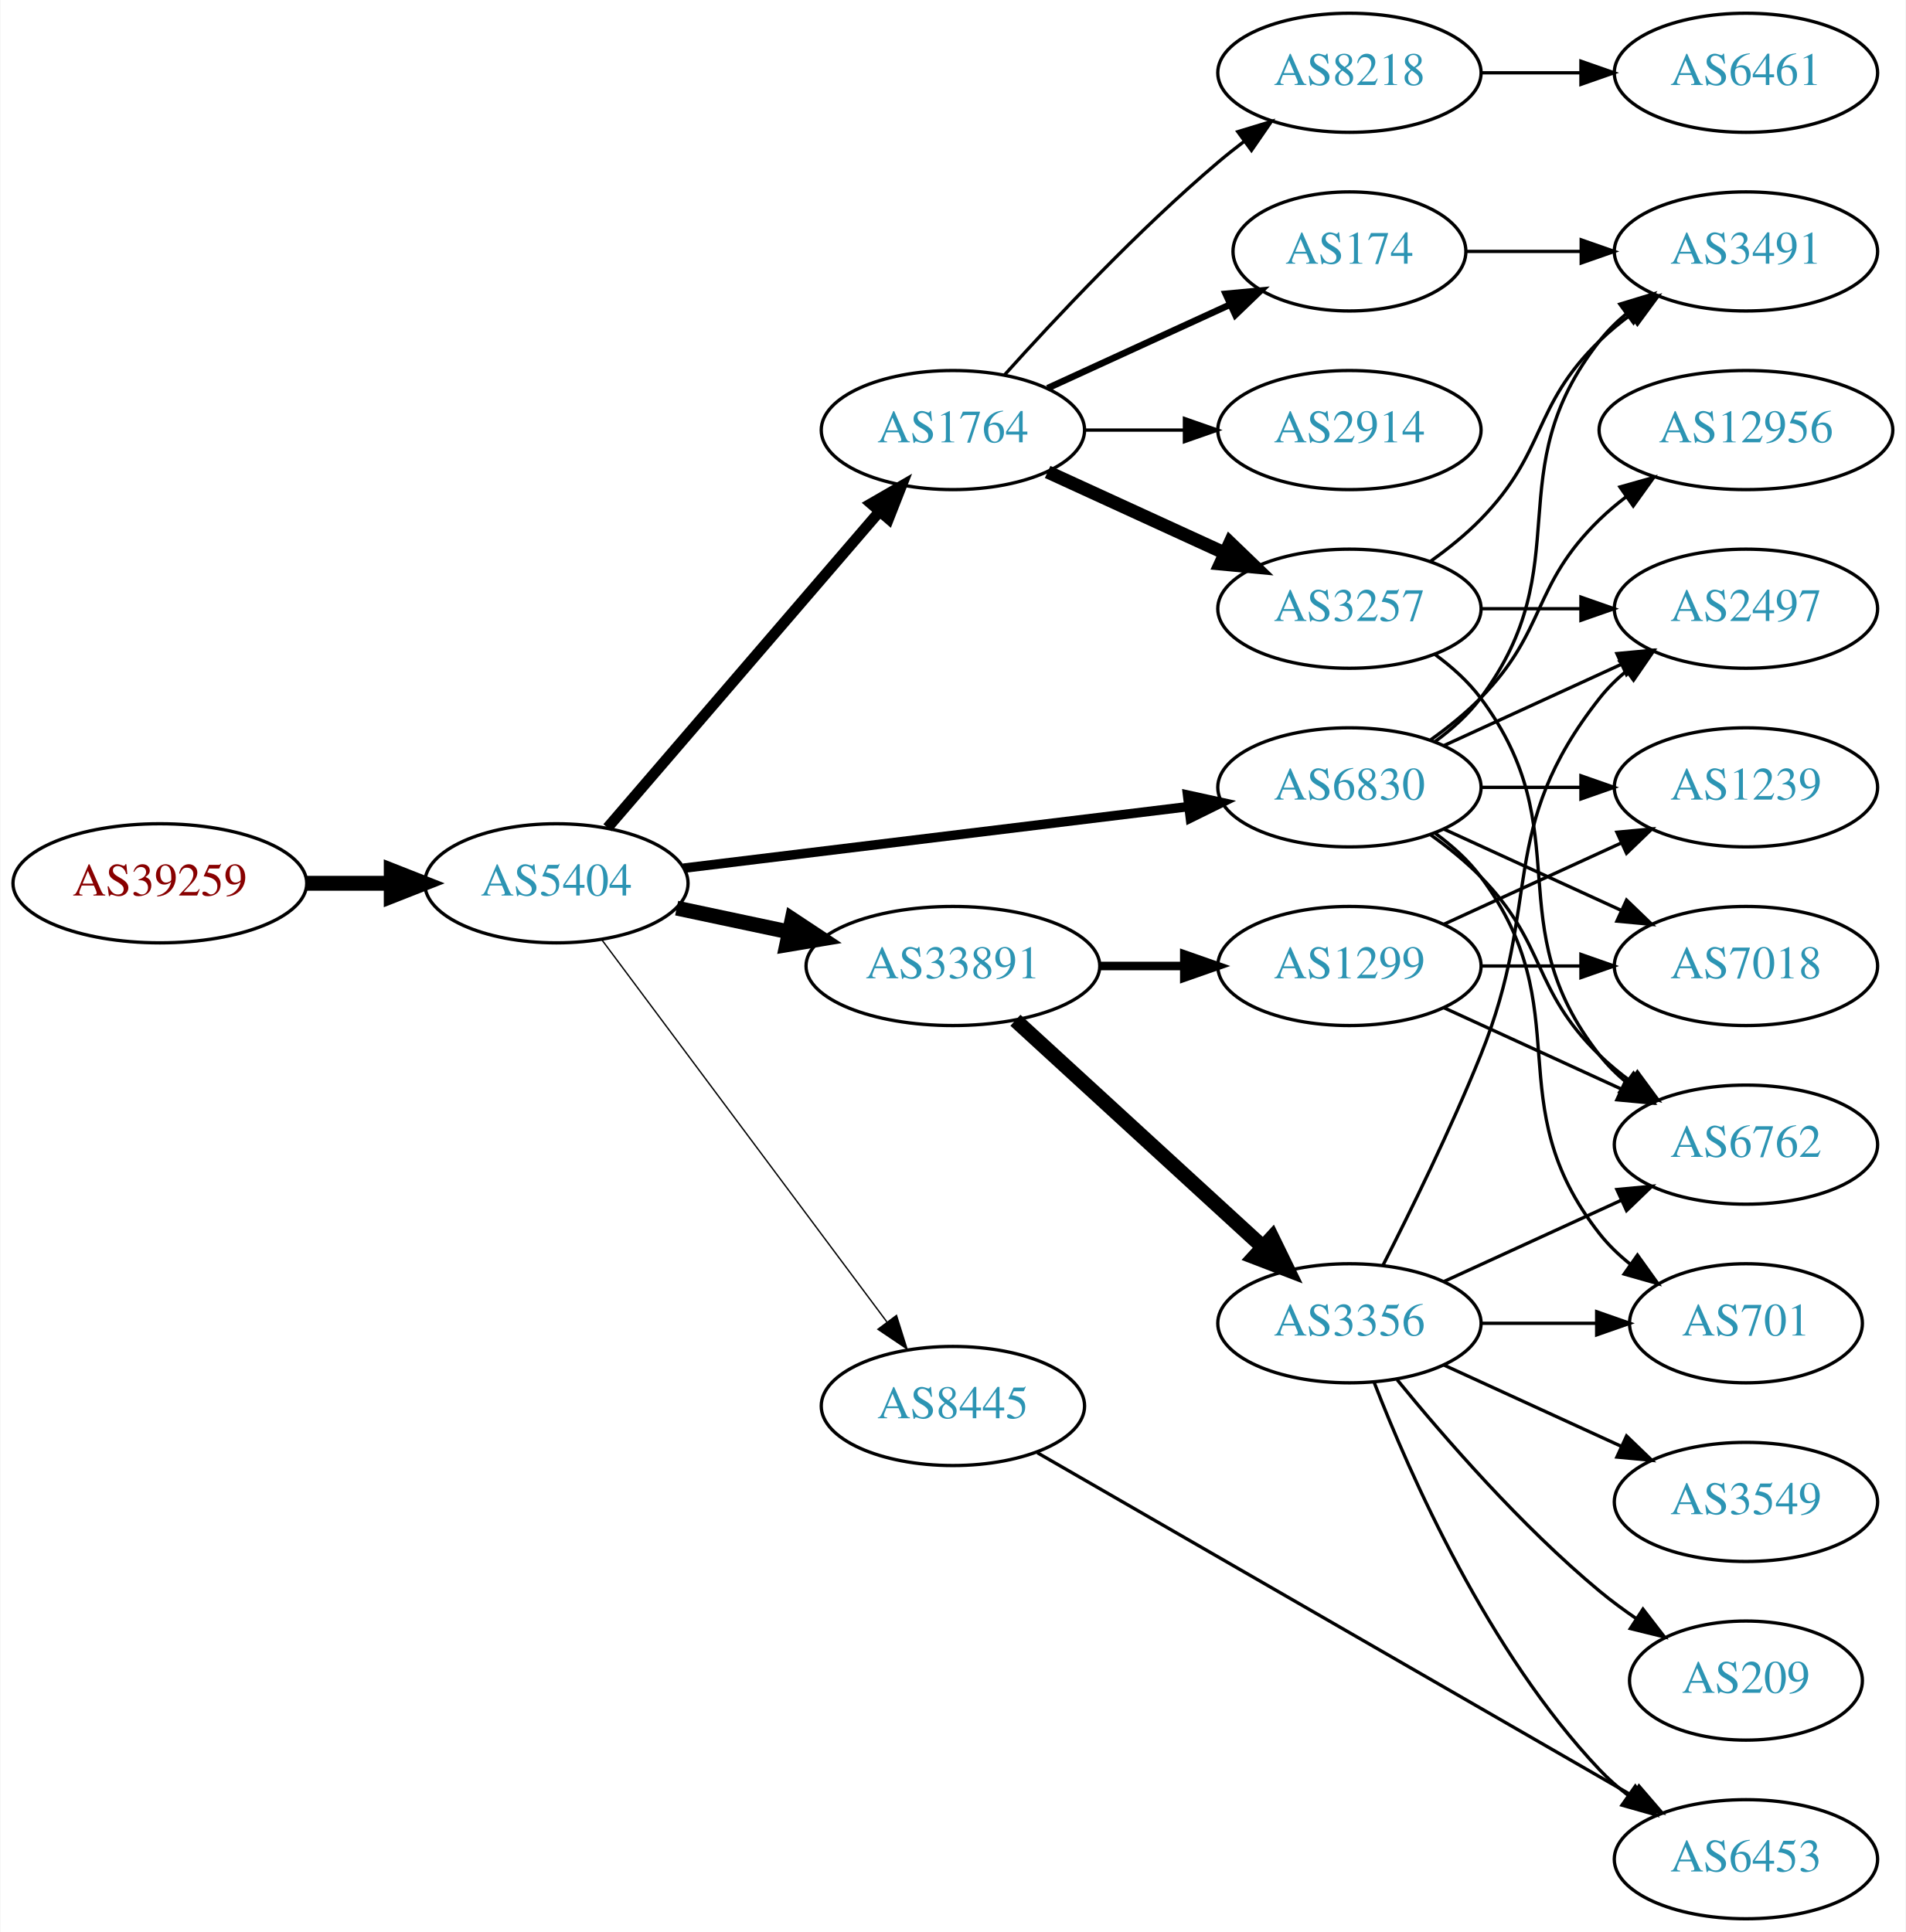
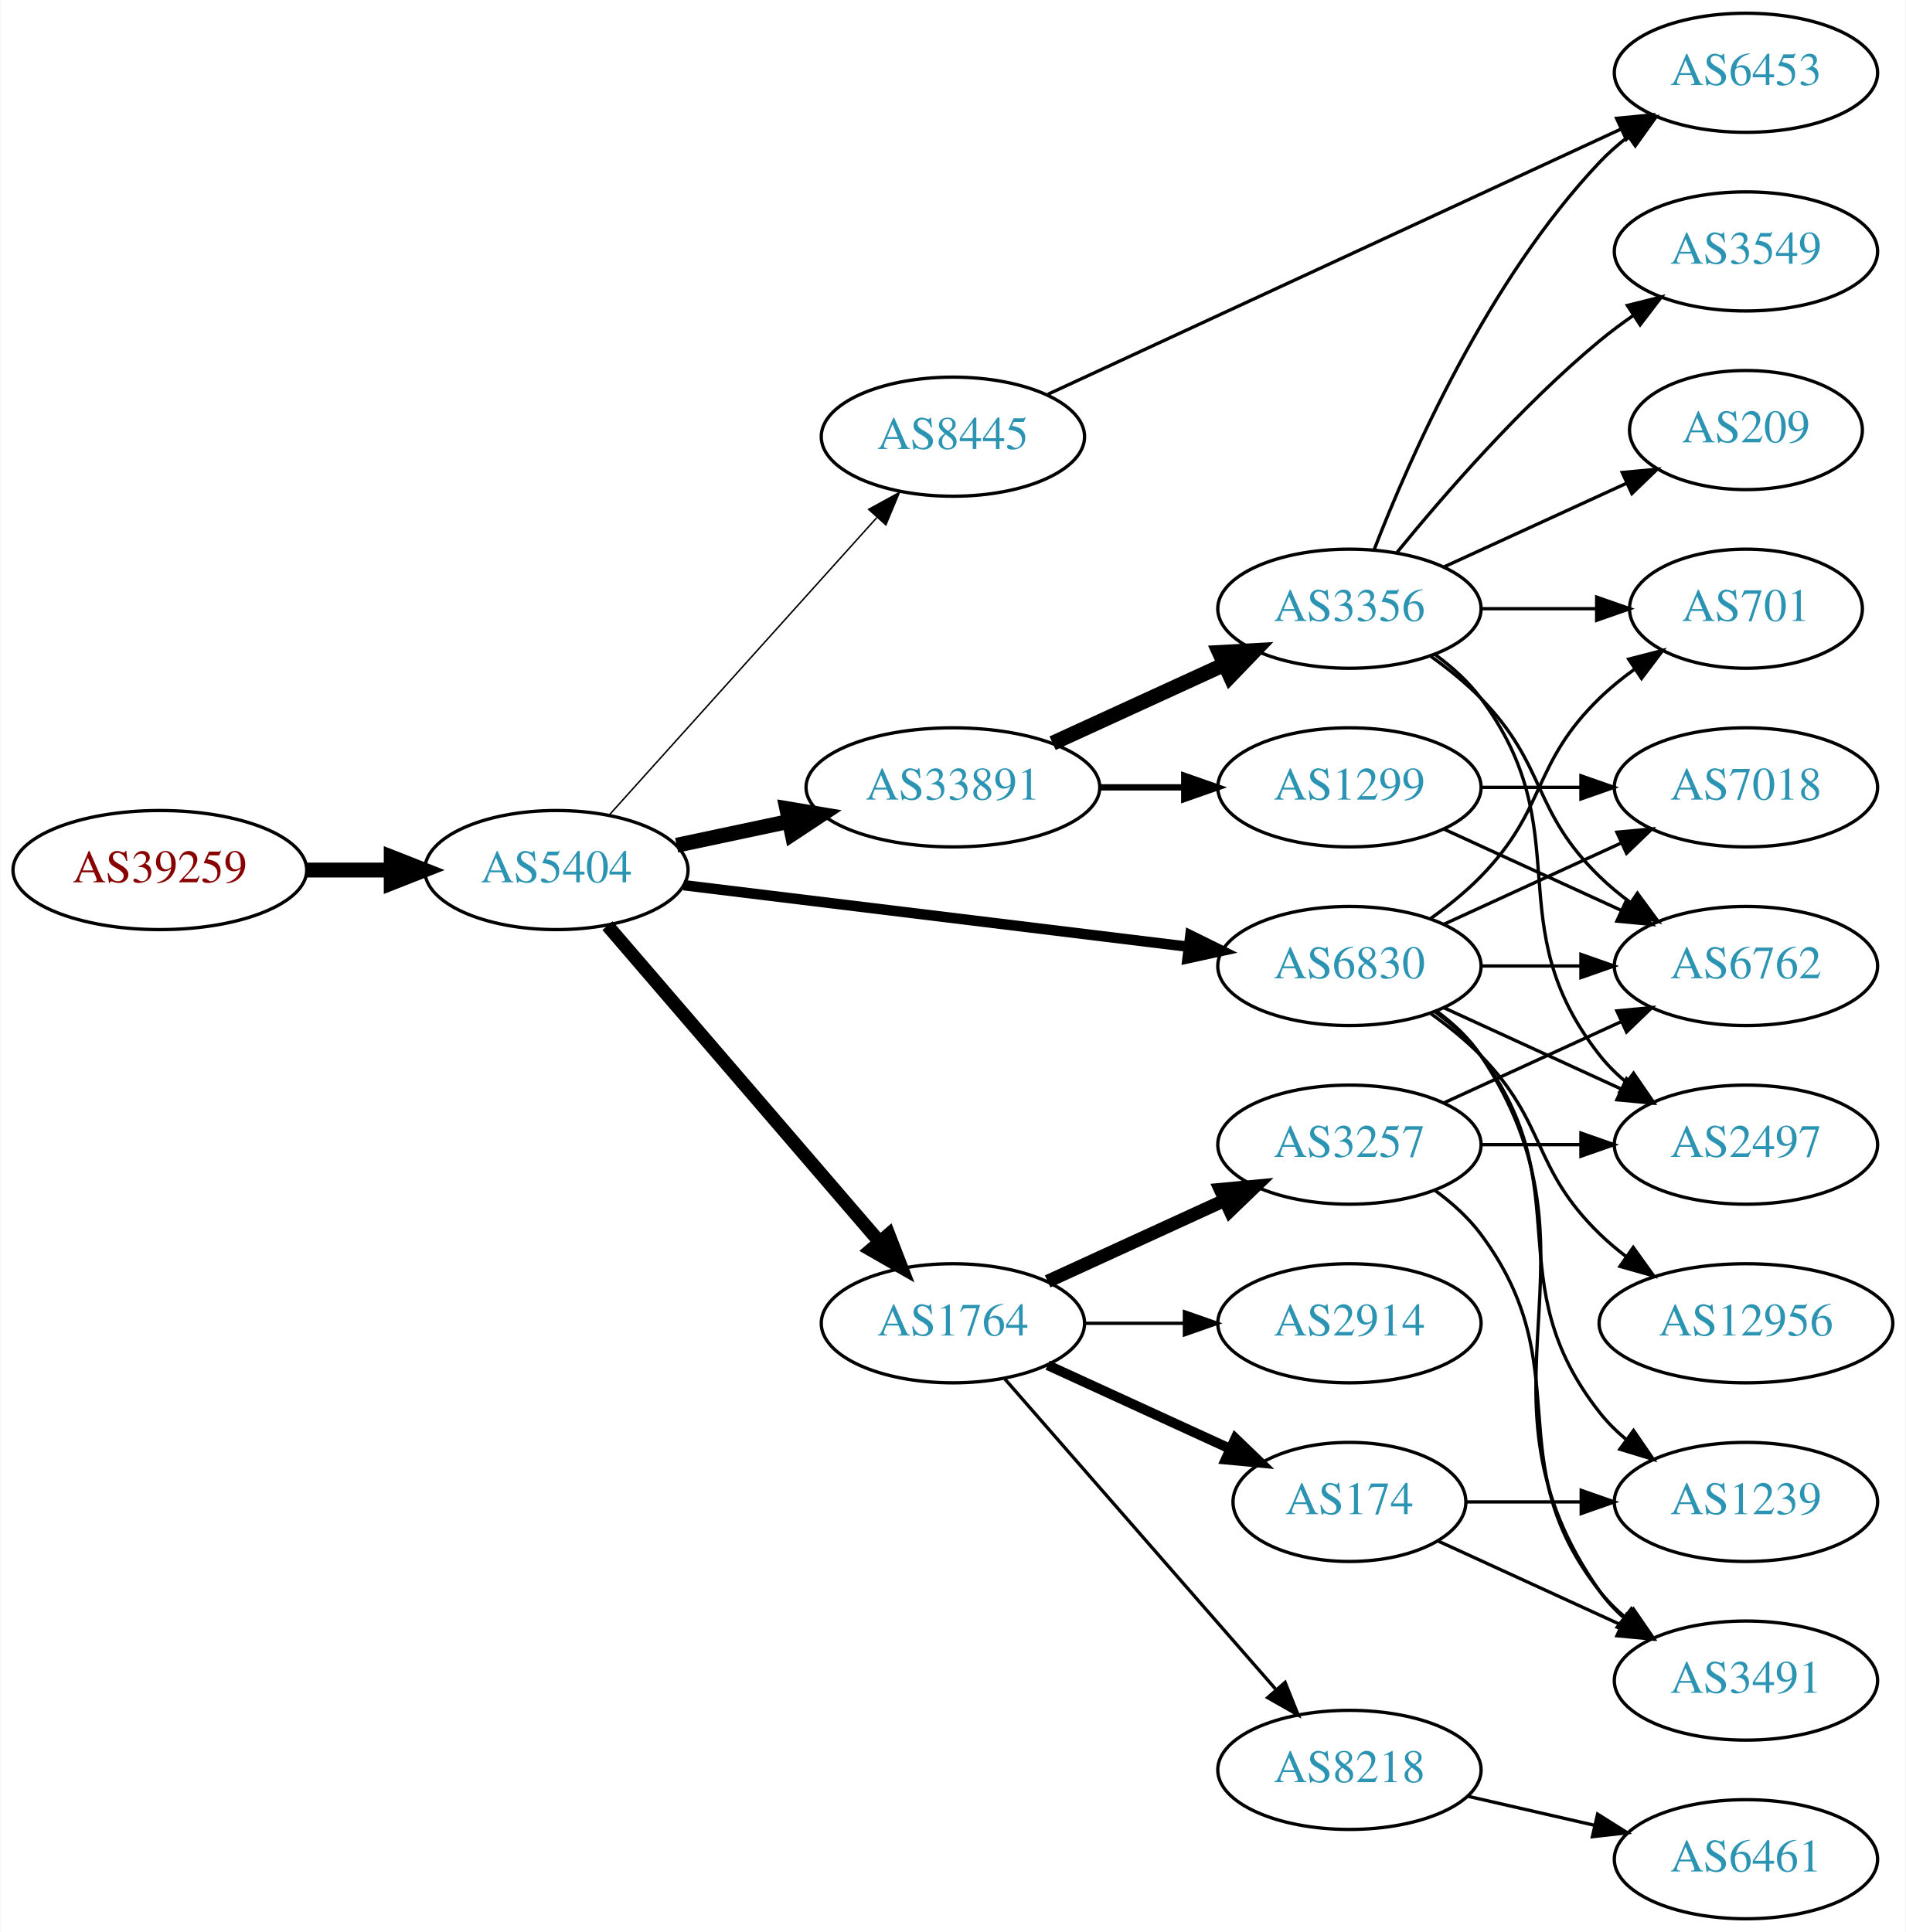
<svg xmlns="http://www.w3.org/2000/svg" xmlns:xlink="http://www.w3.org/1999/xlink" width="576pt" height="584pt" viewBox="0.00 0.00 575.76 584.00">
  <g id="graph0" class="graph" transform="scale(1 1) rotate(0) translate(4 580)">
    <polygon fill="white" stroke="none" points="-4,4 -4,-580 571.762,-580 571.762,4 -4,4" />
    <g id="node1" class="node">
      <g id="a_node1">
        <a xlink:href="/asn/39259" xlink:title="AS39259 ~ Reisenbauer Holding OUE [AT]">
-           <ellipse fill="#ffffff" stroke="black" cx="44.196" cy="-313" rx="44.393" ry="18" />
-           <text text-anchor="middle" x="44.196" y="-309.3" font-family="Times,serif" font-size="14.00" fill="#880000">AS39259</text>
+           <ellipse fill="#ffffff" stroke="black" cx="44.196" cy="-317" rx="44.393" ry="18" />
+           <text text-anchor="middle" x="44.196" y="-313.3" font-family="Times,serif" font-size="14.00" fill="#880000">AS39259</text>
        </a>
      </g>
    </g>
    <g id="node2" class="node">
      <g id="a_node2">
        <a xlink:href="/asn/5404" xlink:title="AS5404 ~ ASN conova communications GmbH [AT]">
-           <ellipse fill="#ffffff" stroke="black" cx="164.039" cy="-313" rx="39.794" ry="18" />
-           <text text-anchor="middle" x="164.039" y="-309.3" font-family="Times,serif" font-size="14.00" fill="#2c94b3">AS5404</text>
+           <ellipse fill="#ffffff" stroke="black" cx="164.039" cy="-317" rx="39.794" ry="18" />
+           <text text-anchor="middle" x="164.039" y="-313.3" font-family="Times,serif" font-size="14.00" fill="#2c94b3">AS5404</text>
        </a>
      </g>
    </g>
    <g id="edge1" class="edge">
-       <path fill="none" stroke="black" stroke-width="4.5" d="M88.407,-313C96.72,-313 105.482,-313 113.965,-313" />
-       <polygon fill="black" stroke="black" stroke-width="4.5" points="114.123,-316.938 124.123,-313 114.123,-309.063 114.123,-316.938" />
+       <path fill="none" stroke="black" stroke-width="4.5" d="M88.407,-317C96.72,-317 105.482,-317 113.965,-317" />
+       <polygon fill="black" stroke="black" stroke-width="4.5" points="114.123,-320.938 124.123,-317 114.123,-313.063 114.123,-320.938" />
    </g>
    <g id="node3" class="node">
      <g id="a_node3">
-         <a xlink:href="/asn/6830" xlink:title="AS6830 ~ LGI-UPC [AT]">
-           <ellipse fill="#ffffff" stroke="black" cx="403.724" cy="-342" rx="39.794" ry="18" />
-           <text text-anchor="middle" x="403.724" y="-338.3" font-family="Times,serif" font-size="14.00" fill="#2c94b3">AS6830</text>
+         <a xlink:href="/asn/1764" xlink:title="AS1764 ~ NEXTLAYER-AS [AT]">
+           <ellipse fill="#ffffff" stroke="black" cx="283.881" cy="-180" rx="39.794" ry="18" />
+           <text text-anchor="middle" x="283.881" y="-176.3" font-family="Times,serif" font-size="14.00" fill="#2c94b3">AS1764</text>
        </a>
      </g>
    </g>
    <g id="edge2" class="edge">
-       <path fill="none" stroke="black" stroke-width="2.864" d="M202.438,-317.563C243.676,-322.595 310.12,-330.701 355.061,-336.185" />
-       <polygon fill="black" stroke="black" stroke-width="2.864" points="354.8,-339.679 365.15,-337.416 355.648,-332.73 354.8,-339.679" />
+       <path fill="none" stroke="black" stroke-width="4.05" d="M179.488,-300.201C200.074,-276.269 237.973,-232.209 261.723,-204.597" />
+       <polygon fill="black" stroke="black" stroke-width="4.05" points="264.479,-206.828 268.313,-196.936 259.105,-202.207 264.479,-206.828" />
    </g>
    <g id="node4" class="node">
      <g id="a_node4">
-         <a xlink:href="/asn/1764" xlink:title="AS1764 ~ NEXTLAYER-AS [AT]">
-           <ellipse fill="#ffffff" stroke="black" cx="283.881" cy="-450" rx="39.794" ry="18" />
-           <text text-anchor="middle" x="283.881" y="-446.3" font-family="Times,serif" font-size="14.00" fill="#2c94b3">AS1764</text>
+         <a xlink:href="/asn/33891" xlink:title="AS33891 ~ CORE-BACKBONE GMBH GLOBAL NETWORK [DE]">
+           <ellipse fill="#ffffff" stroke="black" cx="283.881" cy="-342" rx="44.393" ry="18" />
+           <text text-anchor="middle" x="283.881" y="-338.3" font-family="Times,serif" font-size="14.00" fill="#2c94b3">AS33891</text>
        </a>
      </g>
    </g>
    <g id="edge3" class="edge">
-       <path fill="none" stroke="black" stroke-width="3.273" d="M179.488,-329.799C200.074,-353.731 237.973,-397.791 261.723,-425.403" />
-       <polygon fill="black" stroke="black" stroke-width="3.273" points="259.139,-427.765 268.313,-433.064 264.445,-423.2 259.139,-427.765" />
+       <path fill="none" stroke="black" stroke-width="4.5" d="M200.395,-324.501C211.092,-326.77 223.03,-329.303 234.427,-331.721" />
+       <polygon fill="black" stroke="black" stroke-width="4.5" points="233.66,-335.583 244.259,-333.806 235.294,-327.879 233.66,-335.583" />
    </g>
    <g id="node5" class="node">
      <g id="a_node5">
-         <a xlink:href="/asn/33891" xlink:title="AS33891 ~ CORE-BACKBONE GMBH GLOBAL NETWORK [DE]">
-           <ellipse fill="#ffffff" stroke="black" cx="283.881" cy="-288" rx="44.393" ry="18" />
-           <text text-anchor="middle" x="283.881" y="-284.3" font-family="Times,serif" font-size="14.00" fill="#2c94b3">AS33891</text>
+         <a xlink:href="/asn/6830" xlink:title="AS6830 ~ LGI-UPC [AT]">
+           <ellipse fill="#ffffff" stroke="black" cx="403.724" cy="-288" rx="39.794" ry="18" />
+           <text text-anchor="middle" x="403.724" y="-284.3" font-family="Times,serif" font-size="14.00" fill="#2c94b3">AS6830</text>
        </a>
      </g>
    </g>
    <g id="edge4" class="edge">
-       <path fill="none" stroke="black" stroke-width="4.5" d="M200.395,-305.499C211.092,-303.23 223.03,-300.697 234.427,-298.279" />
-       <polygon fill="black" stroke="black" stroke-width="4.5" points="235.294,-302.121 244.259,-296.194 233.66,-294.417 235.294,-302.121" />
+       <path fill="none" stroke="black" stroke-width="3.15" d="M202.438,-312.437C243.676,-307.405 310.12,-299.299 355.061,-293.815" />
+       <polygon fill="black" stroke="black" stroke-width="3.15" points="355.648,-297.27 365.15,-292.584 354.8,-290.321 355.648,-297.27" />
    </g>
    <g id="node6" class="node">
      <g id="a_node6">
        <a xlink:href="/asn/8445" xlink:title="AS8445 ~ SALZBURG-AG-AS [AT]">
-           <ellipse fill="#ffffff" stroke="black" cx="283.881" cy="-155" rx="39.794" ry="18" />
-           <text text-anchor="middle" x="283.881" y="-151.3" font-family="Times,serif" font-size="14.00" fill="#2c94b3">AS8445</text>
+           <ellipse fill="#ffffff" stroke="black" cx="283.881" cy="-448" rx="39.794" ry="18" />
+           <text text-anchor="middle" x="283.881" y="-444.3" font-family="Times,serif" font-size="14.00" fill="#2c94b3">AS8445</text>
        </a>
      </g>
    </g>
    <g id="edge5" class="edge">
-       <path fill="none" stroke="black" stroke-width="0.409" d="M177.65,-296.091C198.362,-268.321 239.697,-212.9 263.941,-180.395" />
-       <polygon fill="black" stroke="black" stroke-width="0.409" points="266.83,-182.375 270.003,-172.266 261.219,-178.19 266.83,-182.375" />
+       <path fill="none" stroke="black" stroke-width="0.45" d="M179.963,-333.591C200.394,-356.303 237.22,-397.24 260.834,-423.491" />
+       <polygon fill="black" stroke="black" stroke-width="0.45" points="258.415,-426.036 267.705,-431.13 263.62,-421.354 258.415,-426.036" />
    </g>
    <g id="node7" class="node">
      <g id="a_node7">
-         <a xlink:href="/asn/3491" xlink:title="AS3491 ~ PCCW Global, Inc. [US]">
-           <ellipse fill="#ffffff" stroke="black" cx="523.566" cy="-504" rx="39.794" ry="18" />
-           <text text-anchor="middle" x="523.566" y="-500.3" font-family="Times,serif" font-size="14.00" fill="#2c94b3">AS3491</text>
+         <a xlink:href="/asn/3257" xlink:title="AS3257 ~ GTT [DE]">
+           <ellipse fill="#ffffff" stroke="black" cx="403.724" cy="-234" rx="39.794" ry="18" />
+           <text text-anchor="middle" x="403.724" y="-230.3" font-family="Times,serif" font-size="14.00" fill="#2c94b3">AS3257</text>
        </a>
      </g>
    </g>
    <g id="edge6" class="edge">
-       <path fill="none" stroke="black" d="M429.655,-355.882C434.731,-359.611 439.649,-364.016 443.37,-369 473.642,-409.542 448.072,-437.246 479.37,-477 481.695,-479.953 484.439,-482.67 487.398,-485.147" />
-       <polygon fill="black" stroke="black" points="485.457,-488.064 495.595,-491.145 489.591,-482.415 485.457,-488.064" />
+       <path fill="none" stroke="black" stroke-width="4" d="M312.51,-192.661C328.467,-199.973 348.738,-209.261 366.02,-217.181" />
+       <polygon fill="black" stroke="black" stroke-width="4" points="364.719,-220.435 375.268,-221.419 367.635,-214.071 364.719,-220.435" />
    </g>
    <g id="node8" class="node">
      <g id="a_node8">
-         <a xlink:href="/asn/6762" xlink:title="AS6762 ~ TELECOM ITALIA SPARKLE S.p.A. [IT]">
-           <ellipse fill="#ffffff" stroke="black" cx="523.566" cy="-234" rx="39.794" ry="18" />
-           <text text-anchor="middle" x="523.566" y="-230.3" font-family="Times,serif" font-size="14.00" fill="#2c94b3">AS6762</text>
+         <a xlink:href="/asn/8218" xlink:title="AS8218 ~ legacy Neotelecoms [FR]">
+           <ellipse fill="#ffffff" stroke="black" cx="403.724" cy="-45" rx="39.794" ry="18" />
+           <text text-anchor="middle" x="403.724" y="-41.3" font-family="Times,serif" font-size="14.00" fill="#2c94b3">AS8218</text>
        </a>
      </g>
    </g>
    <g id="edge7" class="edge">
-       <path fill="none" stroke="black" d="M428.318,-327.611C433.574,-323.852 438.906,-319.563 443.37,-315 463.543,-294.383 458.677,-281.094 479.37,-261 482.215,-258.237 485.389,-255.614 488.689,-253.166" />
-       <polygon fill="black" stroke="black" points="490.755,-255.994 497.037,-247.462 486.806,-250.214 490.755,-255.994" />
+       <path fill="none" stroke="black" d="M299.568,-163.175C320.144,-139.603 357.682,-96.6 381.355,-69.48" />
+       <polygon fill="black" stroke="black" points="384.283,-71.448 388.222,-61.613 379.009,-66.845 384.283,-71.448" />
    </g>
    <g id="node9" class="node">
      <g id="a_node9">
-         <a xlink:href="/asn/701" xlink:title="AS701 ~ UUNET [US]">
-           <ellipse fill="#ffffff" stroke="black" cx="523.566" cy="-180" rx="35.194" ry="18" />
-           <text text-anchor="middle" x="523.566" y="-176.3" font-family="Times,serif" font-size="14.00" fill="#2c94b3">AS701</text>
+         <a xlink:href="/asn/174" xlink:title="AS174 ~ Cogent Communications [US]">
+           <ellipse fill="#ffffff" stroke="black" cx="403.724" cy="-126" rx="35.194" ry="18" />
+           <text text-anchor="middle" x="403.724" y="-122.3" font-family="Times,serif" font-size="14.00" fill="#2c94b3">AS174</text>
        </a>
      </g>
    </g>
    <g id="edge8" class="edge">
-       <path fill="none" stroke="black" d="M429.655,-328.118C434.731,-324.389 439.649,-319.984 443.37,-315 473.642,-274.458 448.072,-246.754 479.37,-207 482.017,-203.639 485.205,-200.583 488.637,-197.839" />
-       <polygon fill="black" stroke="black" points="490.775,-200.614 496.944,-192 486.75,-194.887 490.775,-200.614" />
+       <path fill="none" stroke="black" stroke-width="3" d="M312.51,-167.339C328.926,-159.817 349.908,-150.202 367.505,-142.139" />
+       <polygon fill="black" stroke="black" stroke-width="3" points="369.249,-145.189 376.882,-137.842 366.333,-138.826 369.249,-145.189" />
    </g>
    <g id="node10" class="node">
      <g id="a_node10">
+         <a xlink:href="/asn/2914" xlink:title="AS2914 ~ NTT America, Inc. [US]">
+           <ellipse fill="#ffffff" stroke="black" cx="403.724" cy="-180" rx="39.794" ry="18" />
+           <text text-anchor="middle" x="403.724" y="-176.3" font-family="Times,serif" font-size="14.00" fill="#2c94b3">AS2914</text>
+         </a>
+       </g>
+     </g>
+     <g id="edge9" class="edge">
+       <path fill="none" stroke="black" d="M323.794,-180C333.347,-180 343.697,-180 353.659,-180" />
+       <polygon fill="black" stroke="black" points="353.852,-183.5 363.852,-180 353.852,-176.5 353.852,-183.5" />
+     </g>
+     <g id="node14" class="node">
+       <g id="a_node14">
+         <a xlink:href="/asn/3356" xlink:title="AS3356 ~ Level 3 Parent, LLC [US]">
+           <ellipse fill="#ffffff" stroke="black" cx="403.724" cy="-396" rx="39.794" ry="18" />
+           <text text-anchor="middle" x="403.724" y="-392.3" font-family="Times,serif" font-size="14.00" fill="#2c94b3">AS3356</text>
+         </a>
+       </g>
+     </g>
+     <g id="edge13" class="edge">
+       <path fill="none" stroke="black" stroke-width="4.5" d="M314.011,-355.348C329.622,-362.502 349.02,-371.391 365.692,-379.03" />
+       <polygon fill="black" stroke="black" stroke-width="4.5" points="364.412,-382.775 375.144,-383.362 367.693,-375.616 364.412,-382.775" />
+     </g>
+     <g id="node15" class="node">
+       <g id="a_node15">
+         <a xlink:href="/asn/1299" xlink:title="AS1299 ~ Telia Carrier [EU]">
+           <ellipse fill="#ffffff" stroke="black" cx="403.724" cy="-342" rx="39.794" ry="18" />
+           <text text-anchor="middle" x="403.724" y="-338.3" font-family="Times,serif" font-size="14.00" fill="#2c94b3">AS1299</text>
+         </a>
+       </g>
+     </g>
+     <g id="edge14" class="edge">
+       <path fill="none" stroke="black" stroke-width="1.929" d="M328.092,-342C336.405,-342 345.168,-342 353.65,-342" />
+       <polygon fill="black" stroke="black" stroke-width="1.929" points="353.809,-345.5 363.809,-342 353.809,-338.5 353.809,-345.5" />
+     </g>
+     <g id="node11" class="node">
+       <g id="a_node11">
+         <a xlink:href="/asn/6762" xlink:title="AS6762 ~ TELECOM ITALIA SPARKLE S.p.A. [IT]">
+           <ellipse fill="#ffffff" stroke="black" cx="523.566" cy="-288" rx="39.794" ry="18" />
+           <text text-anchor="middle" x="523.566" y="-284.3" font-family="Times,serif" font-size="14.00" fill="#2c94b3">AS6762</text>
+         </a>
+       </g>
+     </g>
+     <g id="edge15" class="edge">
+       <path fill="none" stroke="black" d="M443.636,-288C453.19,-288 463.539,-288 473.502,-288" />
+       <polygon fill="black" stroke="black" points="473.695,-291.5 483.695,-288 473.694,-284.5 473.695,-291.5" />
+     </g>
+     <g id="node12" class="node">
+       <g id="a_node12">
+         <a xlink:href="/asn/3491" xlink:title="AS3491 ~ PCCW Global, Inc. [US]">
+           <ellipse fill="#ffffff" stroke="black" cx="523.566" cy="-72" rx="39.794" ry="18" />
+           <text text-anchor="middle" x="523.566" y="-68.3" font-family="Times,serif" font-size="14.00" fill="#2c94b3">AS3491</text>
+         </a>
+       </g>
+     </g>
+     <g id="edge17" class="edge">
+       <path fill="none" stroke="black" d="M430.043,-274.393C435.099,-270.649 439.91,-266.169 443.37,-261 484.395,-199.706 436.791,-159.225 479.37,-99 481.361,-96.184 483.748,-93.599 486.364,-91.24" />
+       <polygon fill="black" stroke="black" points="488.917,-93.694 494.733,-84.838 484.664,-88.135 488.917,-93.694" />
+     </g>
+     <g id="node13" class="node">
+       <g id="a_node13">
+         <a xlink:href="/asn/2497" xlink:title="AS2497 ~ Internet Initiative Japan Inc. [JP]">
+           <ellipse fill="#ffffff" stroke="black" cx="523.566" cy="-234" rx="39.794" ry="18" />
+           <text text-anchor="middle" x="523.566" y="-230.3" font-family="Times,serif" font-size="14.00" fill="#2c94b3">AS2497</text>
+         </a>
+       </g>
+     </g>
+     <g id="edge21" class="edge">
+       <path fill="none" stroke="black" d="M432.353,-275.339C448.31,-268.027 468.58,-258.739 485.863,-250.819" />
+       <polygon fill="black" stroke="black" points="487.478,-253.929 495.111,-246.581 484.562,-247.565 487.478,-253.929" />
+     </g>
+     <g id="node16" class="node">
+       <g id="a_node16">
+         <a xlink:href="/asn/12956" xlink:title="AS12956 ~ TELXIUS [ES]">
+           <ellipse fill="#ffffff" stroke="black" cx="523.566" cy="-180" rx="44.393" ry="18" />
+           <text text-anchor="middle" x="523.566" y="-176.3" font-family="Times,serif" font-size="14.00" fill="#2c94b3">AS12956</text>
+         </a>
+       </g>
+     </g>
+     <g id="edge16" class="edge">
+       <path fill="none" stroke="black" d="M428.318,-273.611C433.574,-269.852 438.906,-265.563 443.37,-261 463.543,-240.383 458.677,-227.094 479.37,-207 481.857,-204.586 484.594,-202.278 487.447,-200.1" />
+       <polygon fill="black" stroke="black" points="489.502,-202.934 495.683,-194.329 485.485,-197.202 489.502,-202.934" />
+     </g>
+     <g id="node17" class="node">
+       <g id="a_node17">
+         <a xlink:href="/asn/701" xlink:title="AS701 ~ UUNET [US]">
+           <ellipse fill="#ffffff" stroke="black" cx="523.566" cy="-396" rx="35.194" ry="18" />
+           <text text-anchor="middle" x="523.566" y="-392.3" font-family="Times,serif" font-size="14.00" fill="#2c94b3">AS701</text>
+         </a>
+       </g>
+     </g>
+     <g id="edge18" class="edge">
+       <path fill="none" stroke="black" d="M428.318,-302.389C433.574,-306.148 438.906,-310.437 443.37,-315 463.543,-335.617 458.677,-348.906 479.37,-369 482.598,-372.134 486.249,-375.089 490.027,-377.812" />
+       <polygon fill="black" stroke="black" points="488.125,-380.75 498.387,-383.383 492.006,-374.925 488.125,-380.75" />
+     </g>
+     <g id="node18" class="node">
+       <g id="a_node18">
+         <a xlink:href="/asn/1239" xlink:title="AS1239 ~ Sprint [US]">
+           <ellipse fill="#ffffff" stroke="black" cx="523.566" cy="-126" rx="39.794" ry="18" />
+           <text text-anchor="middle" x="523.566" y="-122.3" font-family="Times,serif" font-size="14.00" fill="#2c94b3">AS1239</text>
+         </a>
+       </g>
+     </g>
+     <g id="edge19" class="edge">
+       <path fill="none" stroke="black" d="M429.655,-274.118C434.731,-270.389 439.649,-265.984 443.37,-261 473.642,-220.458 448.072,-192.754 479.37,-153 481.695,-150.047 484.439,-147.33 487.398,-144.853" />
+       <polygon fill="black" stroke="black" points="489.591,-147.585 495.595,-138.855 485.457,-141.936 489.591,-147.585" />
+     </g>
+     <g id="node19" class="node">
+       <g id="a_node19">
        <a xlink:href="/asn/7018" xlink:title="AS7018 ~ AT&amp;T Services, Inc. [US]">
-           <ellipse fill="#ffffff" stroke="black" cx="523.566" cy="-288" rx="39.794" ry="18" />
-           <text text-anchor="middle" x="523.566" y="-284.3" font-family="Times,serif" font-size="14.00" fill="#2c94b3">AS7018</text>
-         </a>
-       </g>
-     </g>
-     <g id="edge9" class="edge">
+           <ellipse fill="#ffffff" stroke="black" cx="523.566" cy="-342" rx="39.794" ry="18" />
+           <text text-anchor="middle" x="523.566" y="-338.3" font-family="Times,serif" font-size="14.00" fill="#2c94b3">AS7018</text>
+         </a>
+       </g>
+     </g>
+     <g id="edge20" class="edge">
+       <path fill="none" stroke="black" d="M432.353,-300.661C448.31,-307.973 468.58,-317.261 485.863,-325.181" />
+       <polygon fill="black" stroke="black" points="484.562,-328.435 495.111,-329.419 487.478,-322.071 484.562,-328.435" />
+     </g>
+     <g id="node21" class="node">
+       <g id="a_node21">
+         <a xlink:href="/asn/6453" xlink:title="AS6453 ~ TATA COMMUNICATIONS (AMERICA) INC [US]">
+           <ellipse fill="#ffffff" stroke="black" cx="523.566" cy="-558" rx="39.794" ry="18" />
+           <text text-anchor="middle" x="523.566" y="-554.3" font-family="Times,serif" font-size="14.00" fill="#2c94b3">AS6453</text>
+         </a>
+       </g>
+     </g>
+     <g id="edge33" class="edge">
+       <path fill="none" stroke="black" d="M312.612,-460.834C355.459,-480.663 437.797,-518.769 485.639,-540.91" />
+       <polygon fill="black" stroke="black" points="484.467,-544.224 495.012,-545.248 487.407,-537.872 484.467,-544.224" />
+     </g>
+     <g id="edge10" class="edge">
+       <path fill="none" stroke="black" d="M432.353,-246.661C448.31,-253.973 468.58,-263.261 485.863,-271.181" />
+       <polygon fill="black" stroke="black" points="484.562,-274.435 495.111,-275.419 487.478,-268.071 484.562,-274.435" />
+     </g>
+     <g id="edge11" class="edge">
+       <path fill="none" stroke="black" d="M429.655,-220.118C434.731,-216.389 439.649,-211.984 443.37,-207 473.642,-166.458 448.072,-138.754 479.37,-99 481.695,-96.047 484.439,-93.33 487.398,-90.853" />
+       <polygon fill="black" stroke="black" points="489.591,-93.585 495.595,-84.855 485.457,-87.936 489.591,-93.585" />
+     </g>
+     <g id="edge12" class="edge">
+       <path fill="none" stroke="black" d="M443.636,-234C453.19,-234 463.539,-234 473.502,-234" />
+       <polygon fill="black" stroke="black" points="473.695,-237.5 483.695,-234 473.694,-230.5 473.695,-237.5" />
+     </g>
+     <g id="node20" class="node">
+       <g id="a_node20">
+         <a xlink:href="/asn/6461" xlink:title="AS6461 ~ Zayo Bandwidth [US]">
+           <ellipse fill="#ffffff" stroke="black" cx="523.566" cy="-18" rx="39.794" ry="18" />
+           <text text-anchor="middle" x="523.566" y="-14.3" font-family="Times,serif" font-size="14.00" fill="#2c94b3">AS6461</text>
+         </a>
+       </g>
+     </g>
+     <g id="edge22" class="edge">
+       <path fill="none" stroke="black" d="M439.443,-37.045C451.443,-34.296 465.064,-31.175 477.756,-28.267" />
+       <polygon fill="black" stroke="black" points="478.722,-31.636 487.688,-25.991 477.159,-24.813 478.722,-31.636" />
+     </g>
+     <g id="edge29" class="edge">
+       <path fill="none" stroke="black" d="M430.585,-114.149C446.705,-106.762 467.708,-97.138 485.573,-88.952" />
+       <polygon fill="black" stroke="black" points="487.492,-91.923 495.125,-84.575 484.575,-85.559 487.492,-91.923" />
+     </g>
+     <g id="edge30" class="edge">
+       <path fill="none" stroke="black" d="M439.125,-126C449.949,-126 462.117,-126 473.744,-126" />
+       <polygon fill="black" stroke="black" points="473.775,-129.5 483.775,-126 473.775,-122.5 473.775,-129.5" />
+     </g>
+     <g id="edge26" class="edge">
+       <path fill="none" stroke="black" d="M428.318,-381.611C433.574,-377.852 438.906,-373.563 443.37,-369 463.543,-348.383 458.677,-335.094 479.37,-315 482.215,-312.237 485.389,-309.614 488.689,-307.166" />
+       <polygon fill="black" stroke="black" points="490.755,-309.994 497.037,-301.462 486.806,-304.214 490.755,-309.994" />
+     </g>
+     <g id="edge25" class="edge">
+       <path fill="none" stroke="black" d="M429.655,-382.118C434.731,-378.389 439.649,-373.984 443.37,-369 473.642,-328.458 448.072,-300.754 479.37,-261 481.695,-258.047 484.439,-255.33 487.398,-252.853" />
+       <polygon fill="black" stroke="black" points="489.591,-255.585 495.595,-246.855 485.457,-249.936 489.591,-255.585" />
+     </g>
+     <g id="edge27" class="edge">
+       <path fill="none" stroke="black" d="M443.636,-396C454.723,-396 466.883,-396 478.265,-396" />
+       <polygon fill="black" stroke="black" points="478.447,-399.5 488.447,-396 478.447,-392.5 478.447,-399.5" />
+     </g>
+     <g id="edge23" class="edge">
+       <path fill="none" stroke="black" d="M411.247,-413.994C421.997,-441.728 445.655,-495.429 479.37,-531 481.956,-533.728 484.874,-536.294 487.942,-538.677" />
+       <polygon fill="black" stroke="black" points="486.096,-541.658 496.29,-544.543 490.12,-535.93 486.096,-541.658" />
+     </g>
+     <g id="node22" class="node">
+       <g id="a_node22">
+         <a xlink:href="/asn/3549" xlink:title="AS3549 ~ Level 3 Parent, LLC [US]">
+           <ellipse fill="#ffffff" stroke="black" cx="523.566" cy="-504" rx="39.794" ry="18" />
+           <text text-anchor="middle" x="523.566" y="-500.3" font-family="Times,serif" font-size="14.00" fill="#2c94b3">AS3549</text>
+         </a>
+       </g>
+     </g>
+     <g id="edge24" class="edge">
+       <path fill="none" stroke="black" d="M418.143,-413.065C432.257,-430.375 455.672,-457.345 479.37,-477 482.587,-479.668 486.087,-482.27 489.658,-484.741" />
+       <polygon fill="black" stroke="black" points="487.735,-487.666 498.014,-490.236 491.581,-481.817 487.735,-487.666" />
+     </g>
+     <g id="node23" class="node">
+       <g id="a_node23">
+         <a xlink:href="/asn/209" xlink:title="AS209 ~ CenturyLink Communications, LLC [US]">
+           <ellipse fill="#ffffff" stroke="black" cx="523.566" cy="-450" rx="35.194" ry="18" />
+           <text text-anchor="middle" x="523.566" y="-446.3" font-family="Times,serif" font-size="14.00" fill="#2c94b3">AS209</text>
+         </a>
+       </g>
+     </g>
+     <g id="edge28" class="edge">
+       <path fill="none" stroke="black" d="M432.353,-408.661C448.769,-416.183 469.75,-425.798 487.347,-433.861" />
+       <polygon fill="black" stroke="black" points="486.176,-437.174 496.725,-438.158 489.092,-430.811 486.176,-437.174" />
+     </g>
+     <g id="edge31" class="edge">
      <path fill="none" stroke="black" d="M432.353,-329.339C448.31,-322.027 468.58,-312.739 485.863,-304.819" />
      <polygon fill="black" stroke="black" points="487.478,-307.929 495.111,-300.581 484.562,-301.565 487.478,-307.929" />
    </g>
-     <g id="node11" class="node">
-       <g id="a_node11">
-         <a xlink:href="/asn/2497" xlink:title="AS2497 ~ Internet Initiative Japan Inc. [JP]">
-           <ellipse fill="#ffffff" stroke="black" cx="523.566" cy="-396" rx="39.794" ry="18" />
-           <text text-anchor="middle" x="523.566" y="-392.3" font-family="Times,serif" font-size="14.00" fill="#2c94b3">AS2497</text>
-         </a>
-       </g>
-     </g>
-     <g id="edge10" class="edge">
-       <path fill="none" stroke="black" d="M432.353,-354.661C448.31,-361.973 468.58,-371.261 485.863,-379.181" />
-       <polygon fill="black" stroke="black" points="484.562,-382.435 495.111,-383.419 487.478,-376.071 484.562,-382.435" />
-     </g>
-     <g id="node12" class="node">
-       <g id="a_node12">
-         <a xlink:href="/asn/1239" xlink:title="AS1239 ~ Sprint [US]">
-           <ellipse fill="#ffffff" stroke="black" cx="523.566" cy="-342" rx="39.794" ry="18" />
-           <text text-anchor="middle" x="523.566" y="-338.3" font-family="Times,serif" font-size="14.00" fill="#2c94b3">AS1239</text>
-         </a>
-       </g>
-     </g>
-     <g id="edge11" class="edge">
+     <g id="edge32" class="edge">
      <path fill="none" stroke="black" d="M443.636,-342C453.19,-342 463.539,-342 473.502,-342" />
      <polygon fill="black" stroke="black" points="473.695,-345.5 483.695,-342 473.694,-338.5 473.695,-345.5" />
    </g>
-     <g id="node13" class="node">
-       <g id="a_node13">
-         <a xlink:href="/asn/12956" xlink:title="AS12956 ~ TELXIUS [ES]">
-           <ellipse fill="#ffffff" stroke="black" cx="523.566" cy="-450" rx="44.393" ry="18" />
-           <text text-anchor="middle" x="523.566" y="-446.3" font-family="Times,serif" font-size="14.00" fill="#2c94b3">AS12956</text>
-         </a>
-       </g>
-     </g>
-     <g id="edge12" class="edge">
-       <path fill="none" stroke="black" d="M428.318,-356.389C433.574,-360.148 438.906,-364.437 443.37,-369 463.543,-389.617 458.677,-402.906 479.37,-423 481.857,-425.414 484.594,-427.722 487.447,-429.9" />
-       <polygon fill="black" stroke="black" points="485.485,-432.798 495.683,-435.671 489.502,-427.066 485.485,-432.798" />
-     </g>
-     <g id="node14" class="node">
-       <g id="a_node14">
-         <a xlink:href="/asn/174" xlink:title="AS174 ~ Cogent Communications [US]">
-           <ellipse fill="#ffffff" stroke="black" cx="403.724" cy="-504" rx="35.194" ry="18" />
-           <text text-anchor="middle" x="403.724" y="-500.3" font-family="Times,serif" font-size="14.00" fill="#2c94b3">AS174</text>
-         </a>
-       </g>
-     </g>
-     <g id="edge13" class="edge">
-       <path fill="none" stroke="black" stroke-width="2" d="M312.51,-462.661C328.926,-470.183 349.908,-479.798 367.505,-487.861" />
-       <polygon fill="black" stroke="black" stroke-width="2" points="366.333,-491.174 376.882,-492.158 369.249,-484.811 366.333,-491.174" />
-     </g>
-     <g id="node15" class="node">
-       <g id="a_node15">
-         <a xlink:href="/asn/8218" xlink:title="AS8218 ~ legacy Neotelecoms [FR]">
-           <ellipse fill="#ffffff" stroke="black" cx="403.724" cy="-558" rx="39.794" ry="18" />
-           <text text-anchor="middle" x="403.724" y="-554.3" font-family="Times,serif" font-size="14.00" fill="#2c94b3">AS8218</text>
-         </a>
-       </g>
-     </g>
-     <g id="edge14" class="edge">
-       <path fill="none" stroke="black" d="M299.527,-466.725C314.828,-483.765 339.925,-510.523 364.077,-531 366.574,-533.117 369.235,-535.232 371.946,-537.293" />
-       <polygon fill="black" stroke="black" points="369.983,-540.194 380.123,-543.266 374.112,-534.541 369.983,-540.194" />
-     </g>
-     <g id="node16" class="node">
-       <g id="a_node16">
-         <a xlink:href="/asn/3257" xlink:title="AS3257 ~ GTT [DE]">
-           <ellipse fill="#ffffff" stroke="black" cx="403.724" cy="-396" rx="39.794" ry="18" />
-           <text text-anchor="middle" x="403.724" y="-392.3" font-family="Times,serif" font-size="14.00" fill="#2c94b3">AS3257</text>
-         </a>
-       </g>
-     </g>
-     <g id="edge15" class="edge">
-       <path fill="none" stroke="black" stroke-width="4" d="M312.51,-437.339C328.467,-430.027 348.738,-420.739 366.02,-412.819" />
-       <polygon fill="black" stroke="black" stroke-width="4" points="367.635,-415.929 375.268,-408.581 364.719,-409.565 367.635,-415.929" />
-     </g>
-     <g id="node17" class="node">
-       <g id="a_node17">
-         <a xlink:href="/asn/2914" xlink:title="AS2914 ~ NTT America, Inc. [US]">
-           <ellipse fill="#ffffff" stroke="black" cx="403.724" cy="-450" rx="39.794" ry="18" />
-           <text text-anchor="middle" x="403.724" y="-446.3" font-family="Times,serif" font-size="14.00" fill="#2c94b3">AS2914</text>
-         </a>
-       </g>
-     </g>
-     <g id="edge16" class="edge">
-       <path fill="none" stroke="black" d="M323.794,-450C333.347,-450 343.697,-450 353.659,-450" />
-       <polygon fill="black" stroke="black" points="353.852,-453.5 363.852,-450 353.852,-446.5 353.852,-453.5" />
-     </g>
-     <g id="node19" class="node">
-       <g id="a_node19">
-         <a xlink:href="/asn/3356" xlink:title="AS3356 ~ Level 3 Parent, LLC [US]">
-           <ellipse fill="#ffffff" stroke="black" cx="403.724" cy="-180" rx="39.794" ry="18" />
-           <text text-anchor="middle" x="403.724" y="-176.3" font-family="Times,serif" font-size="14.00" fill="#2c94b3">AS3356</text>
-         </a>
-       </g>
-     </g>
-     <g id="edge19" class="edge">
-       <path fill="none" stroke="black" stroke-width="4.5" d="M302.779,-271.597C322.707,-253.333 355.065,-223.678 377.542,-203.079" />
-       <polygon fill="black" stroke="black" stroke-width="4.5" points="380.332,-205.863 385.044,-196.203 375.011,-200.057 380.332,-205.863" />
-     </g>
-     <g id="node20" class="node">
-       <g id="a_node20">
-         <a xlink:href="/asn/1299" xlink:title="AS1299 ~ Telia Carrier [EU]">
-           <ellipse fill="#ffffff" stroke="black" cx="403.724" cy="-288" rx="39.794" ry="18" />
-           <text text-anchor="middle" x="403.724" y="-284.3" font-family="Times,serif" font-size="14.00" fill="#2c94b3">AS1299</text>
-         </a>
-       </g>
-     </g>
-     <g id="edge20" class="edge">
-       <path fill="none" stroke="black" stroke-width="2.571" d="M328.092,-288C336.405,-288 345.168,-288 353.65,-288" />
-       <polygon fill="black" stroke="black" stroke-width="2.571" points="353.809,-291.5 363.809,-288 353.809,-284.5 353.809,-291.5" />
-     </g>
-     <g id="node22" class="node">
-       <g id="a_node22">
-         <a xlink:href="/asn/6453" xlink:title="AS6453 ~ TATA COMMUNICATIONS (AMERICA) INC [US]">
-           <ellipse fill="#ffffff" stroke="black" cx="523.566" cy="-18" rx="39.794" ry="18" />
-           <text text-anchor="middle" x="523.566" y="-14.3" font-family="Times,serif" font-size="14.00" fill="#2c94b3">AS6453</text>
-         </a>
-       </g>
-     </g>
-     <g id="edge33" class="edge">
-       <path fill="none" stroke="black" d="M309.422,-140.855C352.322,-116.127 440.978,-65.027 489.334,-37.155" />
-       <polygon fill="black" stroke="black" points="491.243,-40.095 498.159,-32.068 487.747,-34.03 491.243,-40.095" />
-     </g>
-     <g id="edge17" class="edge">
-       <path fill="none" stroke="black" d="M439.125,-504C449.949,-504 462.117,-504 473.744,-504" />
-       <polygon fill="black" stroke="black" points="473.775,-507.5 483.775,-504 473.775,-500.5 473.775,-507.5" />
-     </g>
-     <g id="node18" class="node">
-       <g id="a_node18">
-         <a xlink:href="/asn/6461" xlink:title="AS6461 ~ Zayo Bandwidth [US]">
-           <ellipse fill="#ffffff" stroke="black" cx="523.566" cy="-558" rx="39.794" ry="18" />
-           <text text-anchor="middle" x="523.566" y="-554.3" font-family="Times,serif" font-size="14.00" fill="#2c94b3">AS6461</text>
-         </a>
-       </g>
-     </g>
-     <g id="edge18" class="edge">
-       <path fill="none" stroke="black" d="M443.636,-558C453.19,-558 463.539,-558 473.502,-558" />
-       <polygon fill="black" stroke="black" points="473.695,-561.5 483.695,-558 473.694,-554.5 473.695,-561.5" />
-     </g>
-     <g id="edge23" class="edge">
-       <path fill="none" stroke="black" d="M428.318,-410.389C433.574,-414.148 438.906,-418.437 443.37,-423 463.543,-443.617 458.677,-456.906 479.37,-477 482.215,-479.763 485.389,-482.386 488.689,-484.834" />
-       <polygon fill="black" stroke="black" points="486.806,-487.786 497.037,-490.538 490.755,-482.006 486.806,-487.786" />
-     </g>
-     <g id="edge21" class="edge">
-       <path fill="none" stroke="black" d="M429.655,-382.118C434.731,-378.389 439.649,-373.984 443.37,-369 473.642,-328.458 448.072,-300.754 479.37,-261 481.695,-258.047 484.439,-255.33 487.398,-252.853" />
-       <polygon fill="black" stroke="black" points="489.591,-255.585 495.595,-246.855 485.457,-249.936 489.591,-255.585" />
-     </g>
-     <g id="edge22" class="edge">
-       <path fill="none" stroke="black" d="M443.636,-396C453.19,-396 463.539,-396 473.502,-396" />
-       <polygon fill="black" stroke="black" points="473.695,-399.5 483.695,-396 473.694,-392.5 473.695,-399.5" />
-     </g>
-     <g id="edge24" class="edge">
-       <path fill="none" stroke="black" d="M432.353,-192.661C448.31,-199.973 468.58,-209.261 485.863,-217.181" />
-       <polygon fill="black" stroke="black" points="484.562,-220.435 495.111,-221.419 487.478,-214.071 484.562,-220.435" />
-     </g>
-     <g id="edge25" class="edge">
-       <path fill="none" stroke="black" d="M443.636,-180C454.723,-180 466.883,-180 478.265,-180" />
-       <polygon fill="black" stroke="black" points="478.447,-183.5 488.447,-180 478.447,-176.5 478.447,-183.5" />
-     </g>
-     <g id="edge29" class="edge">
-       <path fill="none" stroke="black" d="M413.804,-197.417C422.073,-213.634 434.335,-238.603 443.37,-261 462.3,-307.922 448.072,-329.246 479.37,-369 481.695,-371.953 484.439,-374.67 487.398,-377.147" />
-       <polygon fill="black" stroke="black" points="485.457,-380.064 495.595,-383.145 489.591,-374.415 485.457,-380.064" />
-     </g>
-     <g id="node21" class="node">
-       <g id="a_node21">
-         <a xlink:href="/asn/209" xlink:title="AS209 ~ CenturyLink Communications, LLC [US]">
-           <ellipse fill="#ffffff" stroke="black" cx="523.566" cy="-72" rx="35.194" ry="18" />
-           <text text-anchor="middle" x="523.566" y="-68.3" font-family="Times,serif" font-size="14.00" fill="#2c94b3">AS209</text>
-         </a>
-       </g>
-     </g>
-     <g id="edge26" class="edge">
-       <path fill="none" stroke="black" d="M418.143,-162.935C432.257,-145.625 455.672,-118.655 479.37,-99 482.833,-96.128 486.626,-93.331 490.48,-90.692" />
-       <polygon fill="black" stroke="black" points="492.442,-93.592 498.913,-85.203 488.623,-87.725 492.442,-93.592" />
-     </g>
-     <g id="edge27" class="edge">
-       <path fill="none" stroke="black" d="M411.247,-162.006C421.997,-134.272 445.655,-80.571 479.37,-45 481.956,-42.272 484.874,-39.706 487.942,-37.323" />
-       <polygon fill="black" stroke="black" points="490.12,-40.069 496.29,-31.457 486.096,-34.342 490.12,-40.069" />
-     </g>
-     <g id="node23" class="node">
-       <g id="a_node23">
-         <a xlink:href="/asn/3549" xlink:title="AS3549 ~ Level 3 Parent, LLC [US]">
-           <ellipse fill="#ffffff" stroke="black" cx="523.566" cy="-126" rx="39.794" ry="18" />
-           <text text-anchor="middle" x="523.566" y="-122.3" font-family="Times,serif" font-size="14.00" fill="#2c94b3">AS3549</text>
-         </a>
-       </g>
-     </g>
-     <g id="edge28" class="edge">
-       <path fill="none" stroke="black" d="M432.353,-167.339C448.31,-160.027 468.58,-150.739 485.863,-142.819" />
-       <polygon fill="black" stroke="black" points="487.478,-145.929 495.111,-138.581 484.562,-139.565 487.478,-145.929" />
-     </g>
-     <g id="edge31" class="edge">
-       <path fill="none" stroke="black" d="M432.353,-275.339C448.31,-268.027 468.58,-258.739 485.863,-250.819" />
-       <polygon fill="black" stroke="black" points="487.478,-253.929 495.111,-246.581 484.562,-247.565 487.478,-253.929" />
-     </g>
-     <g id="edge32" class="edge">
-       <path fill="none" stroke="black" d="M443.636,-288C453.19,-288 463.539,-288 473.502,-288" />
-       <polygon fill="black" stroke="black" points="473.695,-291.5 483.695,-288 473.694,-284.5 473.695,-291.5" />
-     </g>
-     <g id="edge30" class="edge">
-       <path fill="none" stroke="black" d="M432.353,-300.661C448.31,-307.973 468.58,-317.261 485.863,-325.181" />
-       <polygon fill="black" stroke="black" points="484.562,-328.435 495.111,-329.419 487.478,-322.071 484.562,-328.435" />
-     </g>
  </g>
</svg>
